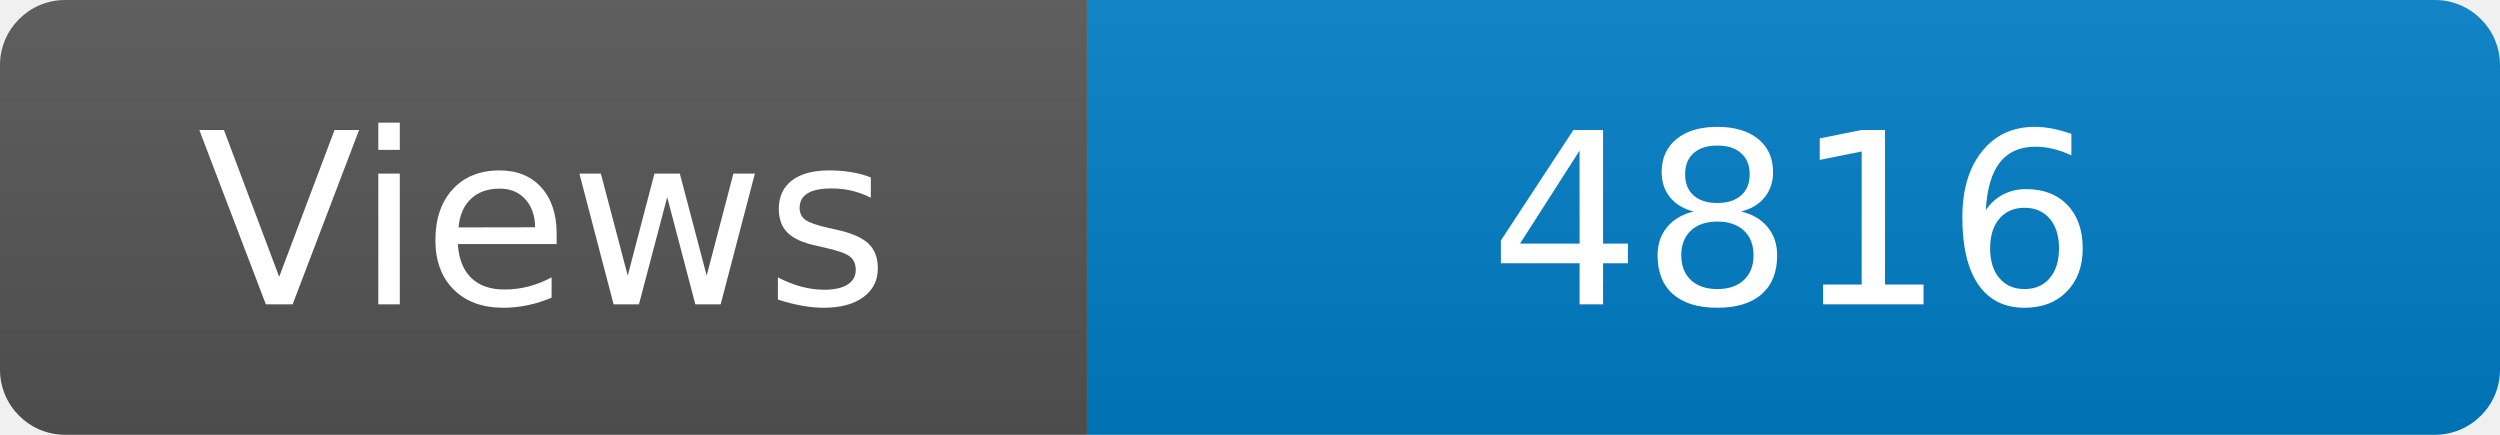
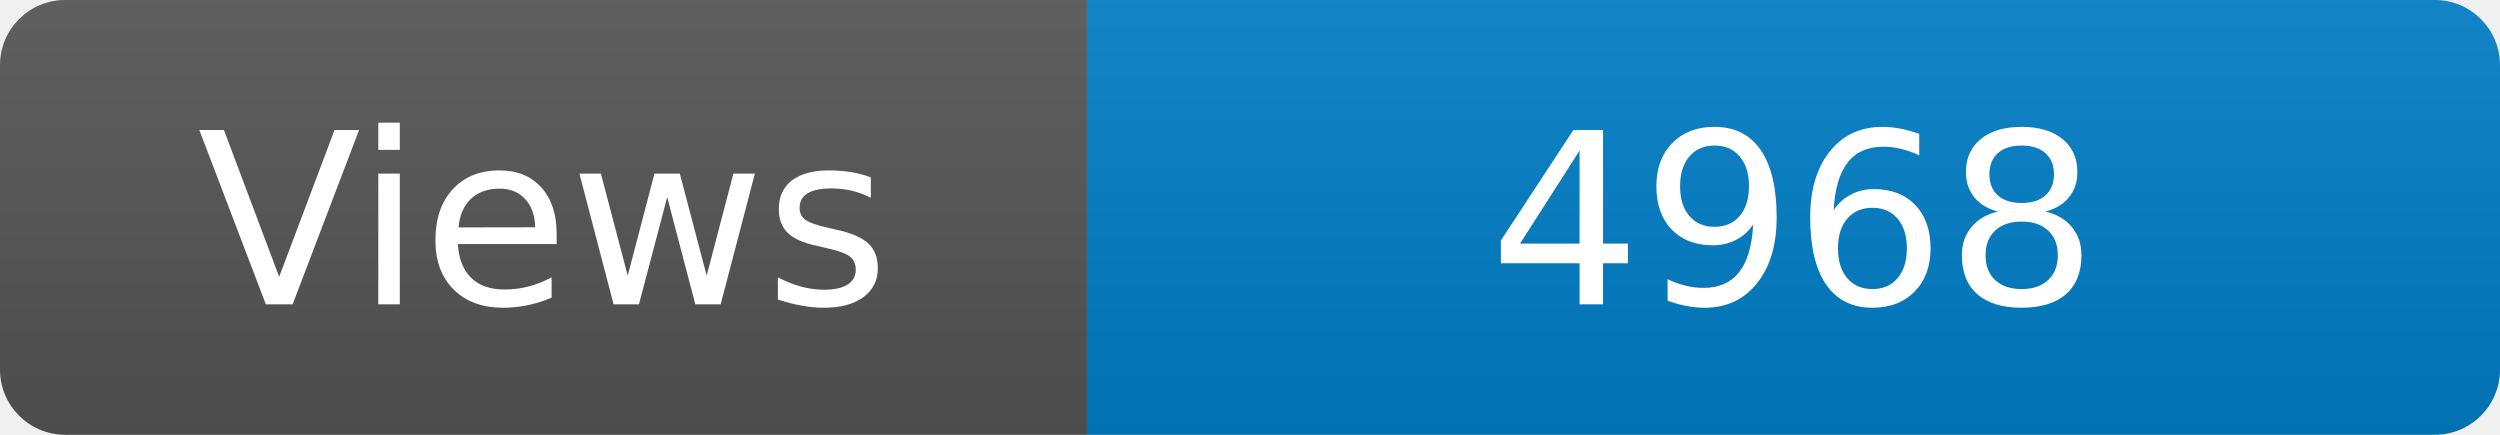
<svg xmlns="http://www.w3.org/2000/svg" width="115" height="20" role="img" aria-label="Maintained?: yes">
  <linearGradient id="s" x2="0" y2="100%">
    <stop offset="0" stop-color="#bbb" stop-opacity=".1" />
    <stop offset="1" stop-opacity=".1" />
  </linearGradient>
  <clipPath id="r">
    <rect width="115" height="20" rx="3" fill="#fff" />
  </clipPath>
  <g clip-path="url(#r)">
    <rect width="50" height="20" fill="#555" />
    <rect x="50" width="160" height="20" fill="#007ec6" />
    <rect width="115" height="20" fill="url(#s)" />
  </g>
  <g fill="#fff" text-anchor="middle" font-family="Verdana,Geneva,DejaVu Sans,sans-serif" font-size="110">
    <text x="250" y="140" transform="scale(.1)" fill="#fff">Views</text>
-     <text x="825" y="140" transform="scale(.1)" fill="#fff">4816</text>
+     <text x="825" y="140" transform="scale(.1)" fill="#fff">4968</text>
  </g>
</svg>
